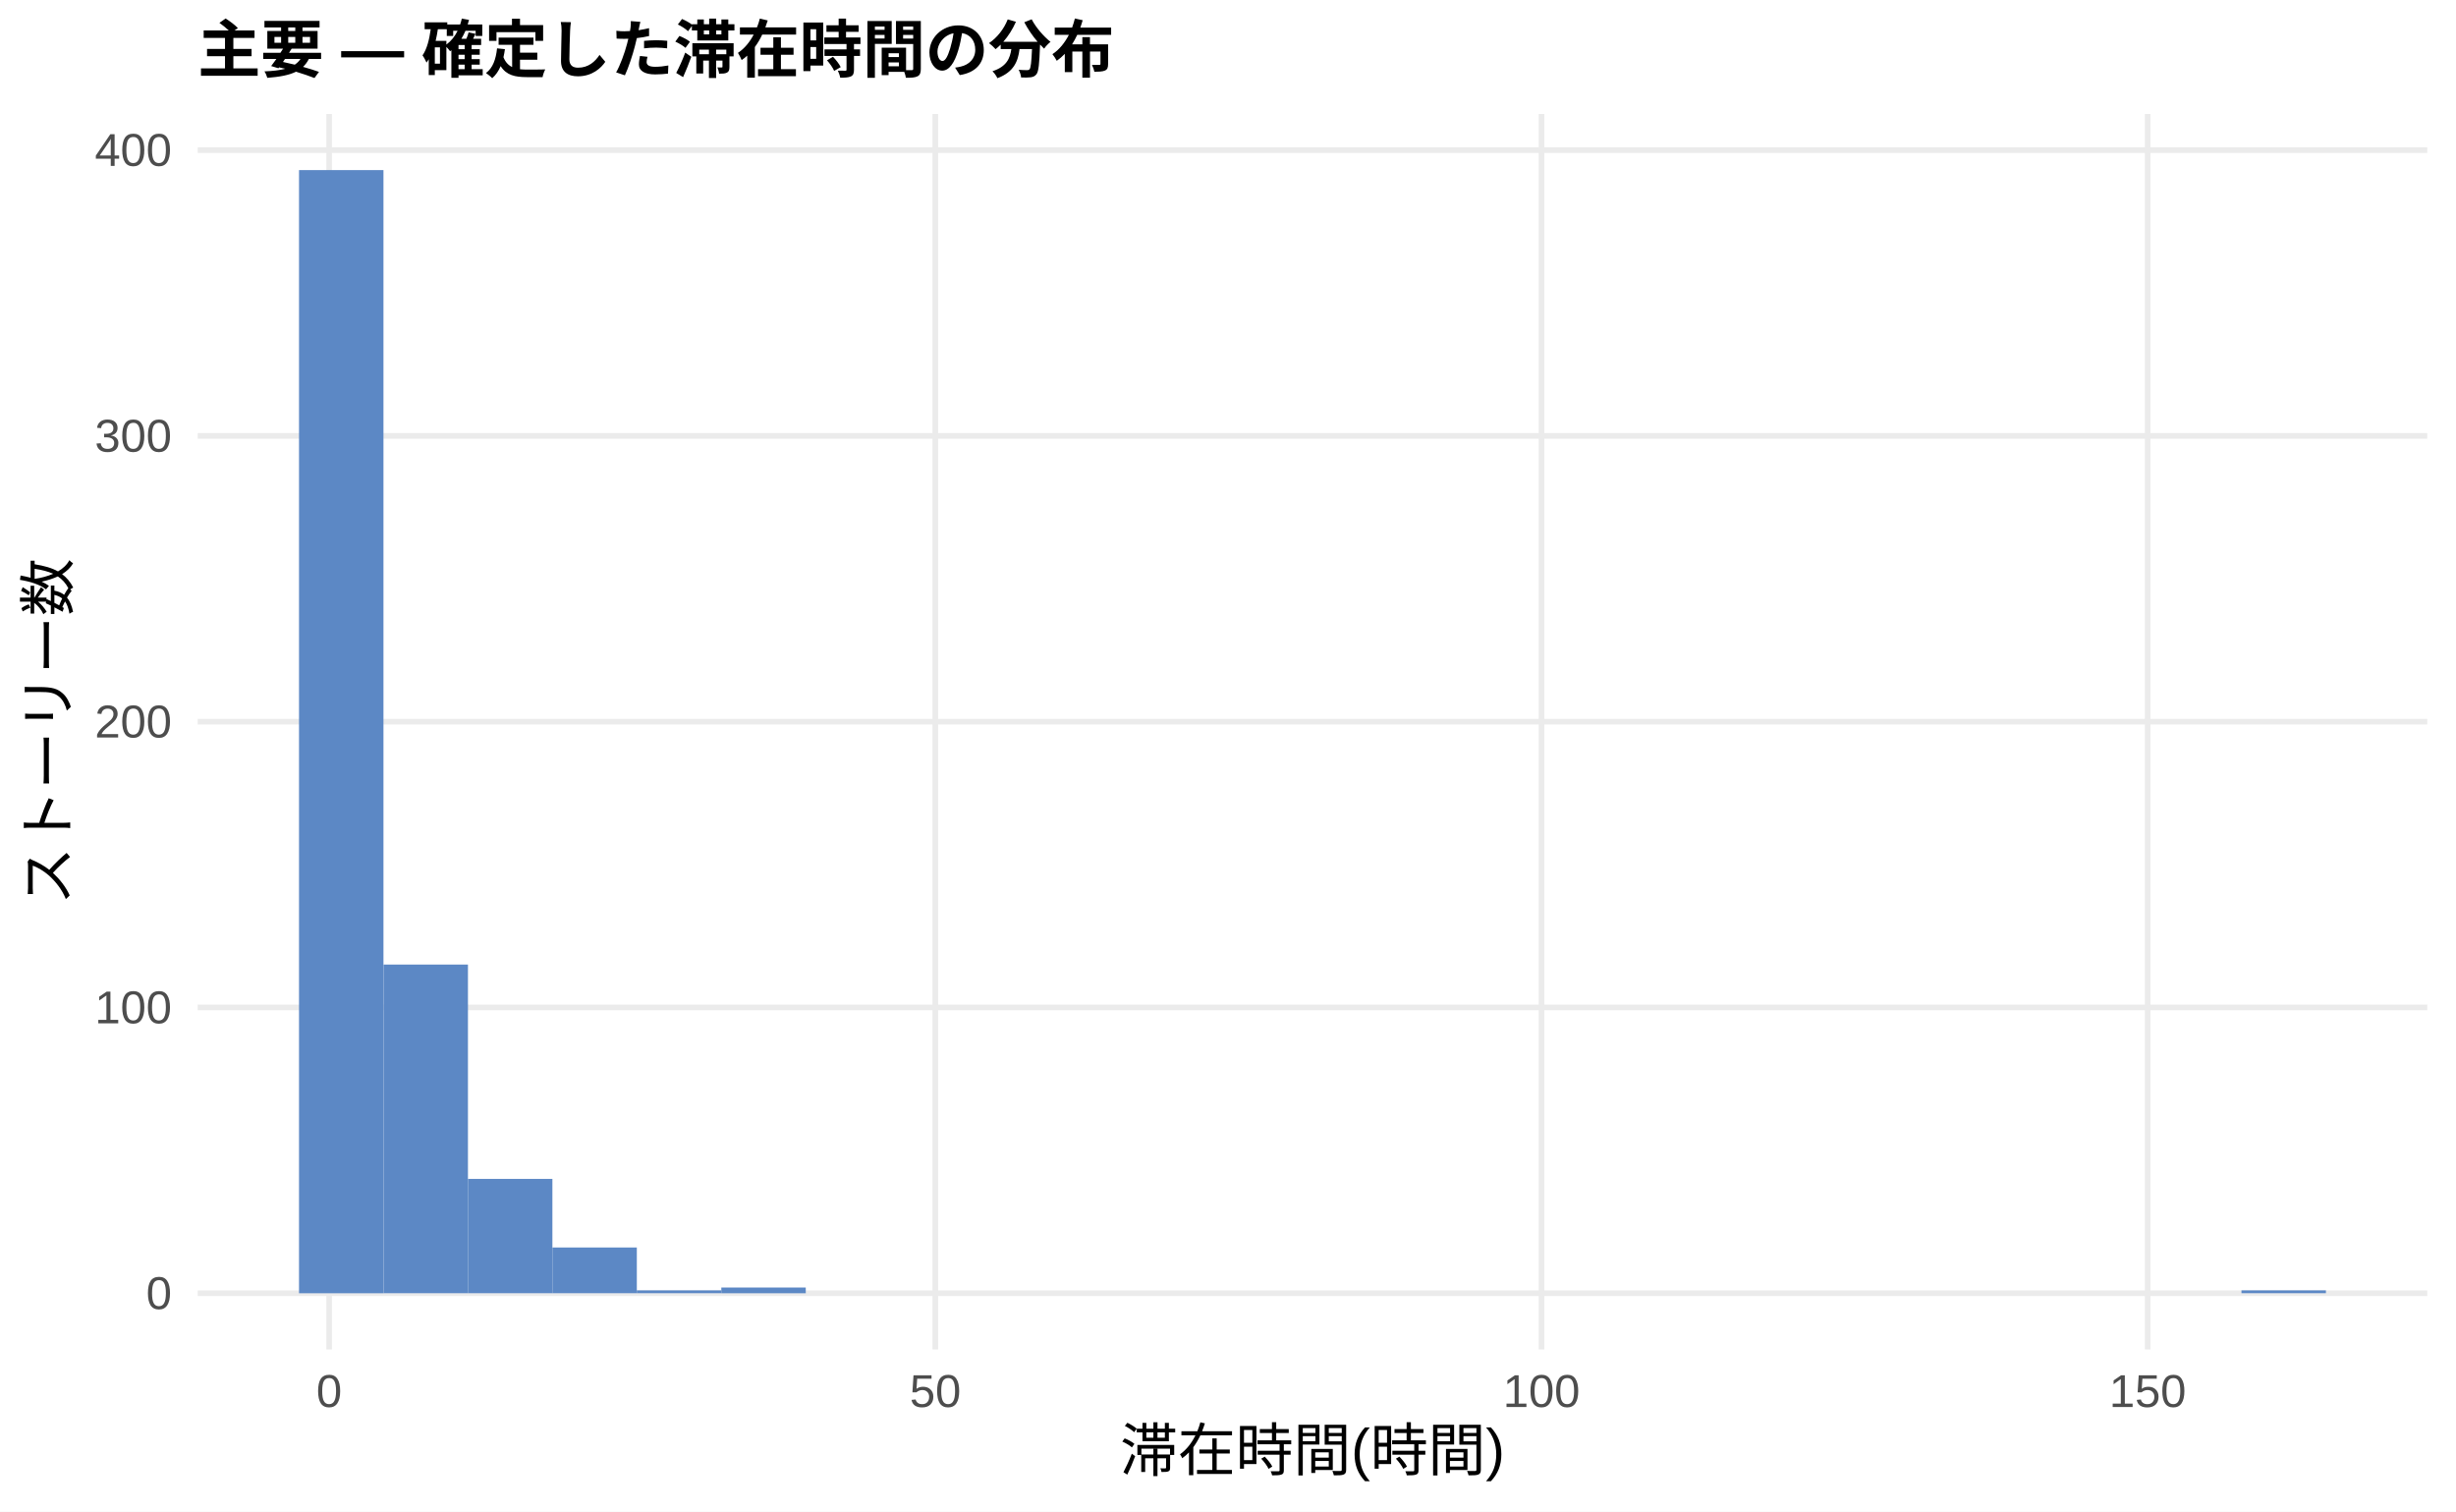
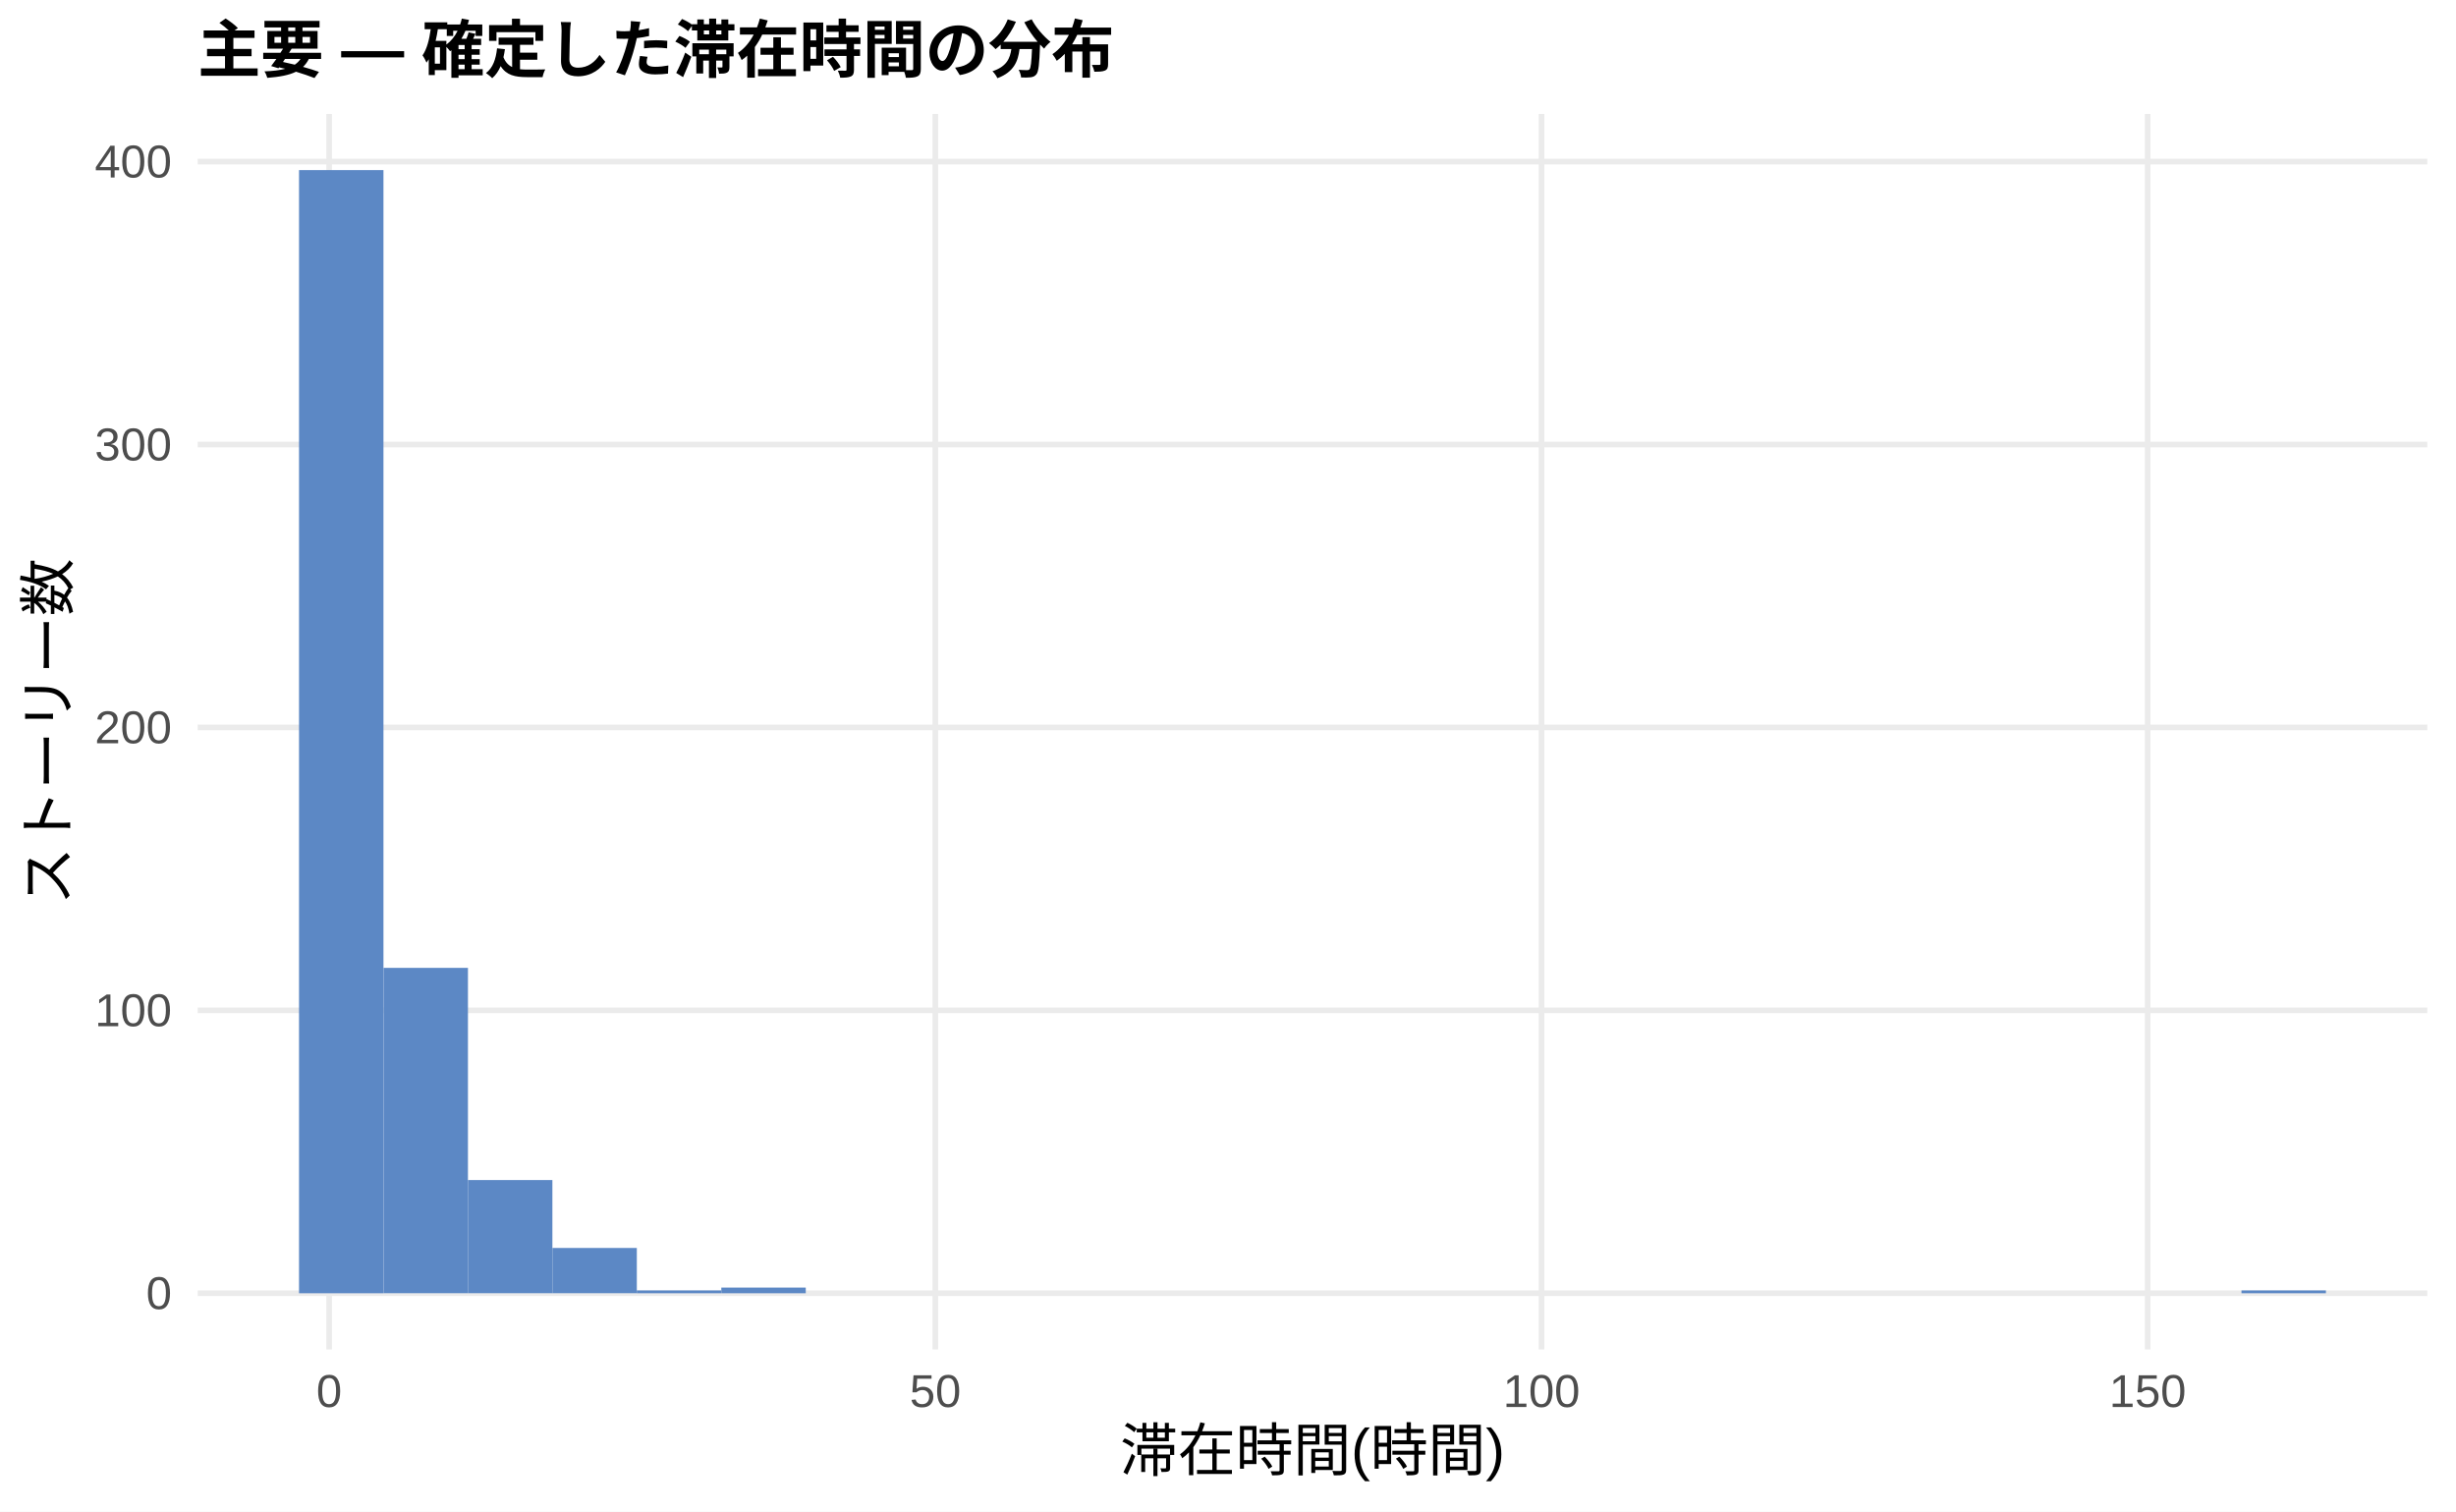
<svg xmlns="http://www.w3.org/2000/svg" width="468.00pt" height="288.00pt" viewBox="0 0 468.00 288.00">
  <g class="svglite">
    <defs>
      <style type="text/css">
    .svglite line, .svglite polyline, .svglite polygon, .svglite path, .svglite rect, .svglite circle {
      fill: none;
      stroke: #000000;
      stroke-linecap: round;
      stroke-linejoin: round;
      stroke-miterlimit: 10.00;
    }
    .svglite text {
      white-space: pre;
    }
    .svglite g.glyphgroup path {
      fill: inherit;
      stroke: none;
    }
  </style>
    </defs>
    <rect width="100%" height="100%" style="stroke: none; fill: #FFFFFF;" />
    <defs>
      <clipPath id="cpMC4wMHw0NjguMDB8MC4wMHwyODguMDA=">
        <rect x="0.00" y="0.00" width="468.00" height="288.00" />
      </clipPath>
    </defs>
    <g clip-path="url(#cpMC4wMHw0NjguMDB8MC4wMHwyODguMDA=)">
      <rect x="0.00" y="0.00" width="468.00" height="288.00" style="stroke-width: 1.07; stroke: none; fill: #FFFFFF;" />
    </g>
    <defs>
      <clipPath id="cpMzcuNjd8NDYyLjUyfDIxLjcxfDI1Ny4xMg==">
        <rect x="37.67" y="21.71" width="424.85" height="235.41" />
      </clipPath>
    </defs>
    <g clip-path="url(#cpMzcuNjd8NDYyLjUyfDIxLjcxfDI1Ny4xMg==)">
      <polyline points="37.67,246.42 462.52,246.42 " style="stroke-width: 1.07; stroke: #EBEBEB; stroke-linecap: butt;" />
-       <polyline points="37.67,191.96 462.52,191.96 " style="stroke-width: 1.07; stroke: #EBEBEB; stroke-linecap: butt;" />
-       <polyline points="37.67,137.51 462.52,137.51 " style="stroke-width: 1.07; stroke: #EBEBEB; stroke-linecap: butt;" />
-       <polyline points="37.67,83.05 462.52,83.05 " style="stroke-width: 1.07; stroke: #EBEBEB; stroke-linecap: butt;" />
-       <polyline points="37.67,28.60 462.52,28.60 " style="stroke-width: 1.07; stroke: #EBEBEB; stroke-linecap: butt;" />
+       <polyline points="37.67,192.51 462.52,192.51 " style="stroke-width: 1.07; stroke: #EBEBEB; stroke-linecap: butt;" />
+       <polyline points="37.67,138.60 462.52,138.60 " style="stroke-width: 1.07; stroke: #EBEBEB; stroke-linecap: butt;" />
+       <polyline points="37.67,84.70 462.52,84.70 " style="stroke-width: 1.07; stroke: #EBEBEB; stroke-linecap: butt;" />
+       <polyline points="37.67,30.79 462.52,30.79 " style="stroke-width: 1.07; stroke: #EBEBEB; stroke-linecap: butt;" />
      <polyline points="62.72,257.12 62.72,21.71 " style="stroke-width: 1.07; stroke: #EBEBEB; stroke-linecap: butt;" />
      <polyline points="178.23,257.12 178.23,21.71 " style="stroke-width: 1.07; stroke: #EBEBEB; stroke-linecap: butt;" />
      <polyline points="293.74,257.12 293.74,21.71 " style="stroke-width: 1.07; stroke: #EBEBEB; stroke-linecap: butt;" />
      <polyline points="409.25,257.12 409.25,21.71 " style="stroke-width: 1.07; stroke: #EBEBEB; stroke-linecap: butt;" />
      <rect x="56.98" y="32.41" width="16.09" height="214.01" style="stroke-width: 1.07; stroke: none; stroke-linecap: butt; stroke-linejoin: miter; fill: #5C88C5;" />
-       <rect x="73.08" y="183.79" width="16.09" height="62.62" style="stroke-width: 1.07; stroke: none; stroke-linecap: butt; stroke-linejoin: miter; fill: #5C88C5;" />
-       <rect x="89.17" y="224.63" width="16.09" height="21.78" style="stroke-width: 1.07; stroke: none; stroke-linecap: butt; stroke-linejoin: miter; fill: #5C88C5;" />
-       <rect x="105.26" y="237.70" width="16.09" height="8.71" style="stroke-width: 1.07; stroke: none; stroke-linecap: butt; stroke-linejoin: miter; fill: #5C88C5;" />
-       <rect x="121.35" y="245.87" width="16.09" height="0.54" style="stroke-width: 1.07; stroke: none; stroke-linecap: butt; stroke-linejoin: miter; fill: #5C88C5;" />
-       <rect x="137.45" y="245.33" width="16.09" height="1.09" style="stroke-width: 1.07; stroke: none; stroke-linecap: butt; stroke-linejoin: miter; fill: #5C88C5;" />
+       <rect x="73.08" y="184.42" width="16.09" height="61.99" style="stroke-width: 1.07; stroke: none; stroke-linecap: butt; stroke-linejoin: miter; fill: #5C88C5;" />
+       <rect x="89.17" y="224.85" width="16.09" height="21.56" style="stroke-width: 1.07; stroke: none; stroke-linecap: butt; stroke-linejoin: miter; fill: #5C88C5;" />
+       <rect x="105.26" y="237.79" width="16.09" height="8.62" style="stroke-width: 1.07; stroke: none; stroke-linecap: butt; stroke-linejoin: miter; fill: #5C88C5;" />
+       <rect x="121.35" y="245.88" width="16.09" height="0.54" style="stroke-width: 1.07; stroke: none; stroke-linecap: butt; stroke-linejoin: miter; fill: #5C88C5;" />
+       <rect x="137.45" y="245.34" width="16.09" height="1.08" style="stroke-width: 1.07; stroke: none; stroke-linecap: butt; stroke-linejoin: miter; fill: #5C88C5;" />
      <rect x="153.54" y="246.42" width="16.09" height="0.00" style="stroke-width: 1.07; stroke: none; stroke-linecap: butt; stroke-linejoin: miter; fill: #5C88C5;" />
      <rect x="169.63" y="246.42" width="16.09" height="0.00" style="stroke-width: 1.07; stroke: none; stroke-linecap: butt; stroke-linejoin: miter; fill: #5C88C5;" />
      <rect x="185.73" y="246.42" width="16.09" height="0.00" style="stroke-width: 1.07; stroke: none; stroke-linecap: butt; stroke-linejoin: miter; fill: #5C88C5;" />
      <rect x="201.82" y="246.42" width="16.09" height="0.00" style="stroke-width: 1.07; stroke: none; stroke-linecap: butt; stroke-linejoin: miter; fill: #5C88C5;" />
      <rect x="217.91" y="246.42" width="16.09" height="0.00" style="stroke-width: 1.07; stroke: none; stroke-linecap: butt; stroke-linejoin: miter; fill: #5C88C5;" />
      <rect x="234.00" y="246.42" width="16.09" height="0.00" style="stroke-width: 1.07; stroke: none; stroke-linecap: butt; stroke-linejoin: miter; fill: #5C88C5;" />
      <rect x="250.10" y="246.42" width="16.09" height="0.00" style="stroke-width: 1.07; stroke: none; stroke-linecap: butt; stroke-linejoin: miter; fill: #5C88C5;" />
      <rect x="266.19" y="246.42" width="16.09" height="0.00" style="stroke-width: 1.07; stroke: none; stroke-linecap: butt; stroke-linejoin: miter; fill: #5C88C5;" />
      <rect x="282.28" y="246.42" width="16.09" height="0.00" style="stroke-width: 1.07; stroke: none; stroke-linecap: butt; stroke-linejoin: miter; fill: #5C88C5;" />
      <rect x="298.37" y="246.42" width="16.09" height="0.00" style="stroke-width: 1.07; stroke: none; stroke-linecap: butt; stroke-linejoin: miter; fill: #5C88C5;" />
      <rect x="314.47" y="246.42" width="16.09" height="0.00" style="stroke-width: 1.07; stroke: none; stroke-linecap: butt; stroke-linejoin: miter; fill: #5C88C5;" />
      <rect x="330.56" y="246.42" width="16.09" height="0.00" style="stroke-width: 1.07; stroke: none; stroke-linecap: butt; stroke-linejoin: miter; fill: #5C88C5;" />
      <rect x="346.65" y="246.42" width="16.09" height="0.00" style="stroke-width: 1.07; stroke: none; stroke-linecap: butt; stroke-linejoin: miter; fill: #5C88C5;" />
      <rect x="362.75" y="246.42" width="16.09" height="0.00" style="stroke-width: 1.07; stroke: none; stroke-linecap: butt; stroke-linejoin: miter; fill: #5C88C5;" />
      <rect x="378.84" y="246.42" width="16.09" height="0.00" style="stroke-width: 1.07; stroke: none; stroke-linecap: butt; stroke-linejoin: miter; fill: #5C88C5;" />
      <rect x="394.93" y="246.42" width="16.09" height="0.00" style="stroke-width: 1.07; stroke: none; stroke-linecap: butt; stroke-linejoin: miter; fill: #5C88C5;" />
      <rect x="411.02" y="246.42" width="16.09" height="0.00" style="stroke-width: 1.07; stroke: none; stroke-linecap: butt; stroke-linejoin: miter; fill: #5C88C5;" />
-       <rect x="427.12" y="245.87" width="16.09" height="0.54" style="stroke-width: 1.07; stroke: none; stroke-linecap: butt; stroke-linejoin: miter; fill: #5C88C5;" />
+       <rect x="427.12" y="245.88" width="16.09" height="0.54" style="stroke-width: 1.07; stroke: none; stroke-linecap: butt; stroke-linejoin: miter; fill: #5C88C5;" />
    </g>
    <g clip-path="url(#cpMC4wMHw0NjguMDB8MC4wMHwyODguMDA=)">
      <text x="32.74" y="249.44" text-anchor="end" style="font-size: 8.80px;fill: #4D4D4D; font-family: &quot;Liberation Sans&quot;;" textLength="4.89px" lengthAdjust="spacingAndGlyphs">0</text>
-       <text x="32.74" y="194.99" text-anchor="end" style="font-size: 8.80px;fill: #4D4D4D; font-family: &quot;Liberation Sans&quot;;" textLength="14.67px" lengthAdjust="spacingAndGlyphs">100</text>
-       <text x="32.74" y="140.53" text-anchor="end" style="font-size: 8.80px;fill: #4D4D4D; font-family: &quot;Liberation Sans&quot;;" textLength="14.67px" lengthAdjust="spacingAndGlyphs">200</text>
-       <text x="32.74" y="86.08" text-anchor="end" style="font-size: 8.80px;fill: #4D4D4D; font-family: &quot;Liberation Sans&quot;;" textLength="14.67px" lengthAdjust="spacingAndGlyphs">300</text>
-       <text x="32.74" y="31.62" text-anchor="end" style="font-size: 8.80px;fill: #4D4D4D; font-family: &quot;Liberation Sans&quot;;" textLength="14.67px" lengthAdjust="spacingAndGlyphs">400</text>
+       <text x="32.74" y="195.54" text-anchor="end" style="font-size: 8.80px;fill: #4D4D4D; font-family: &quot;Liberation Sans&quot;;" textLength="14.67px" lengthAdjust="spacingAndGlyphs">100</text>
+       <text x="32.74" y="141.63" text-anchor="end" style="font-size: 8.80px;fill: #4D4D4D; font-family: &quot;Liberation Sans&quot;;" textLength="14.67px" lengthAdjust="spacingAndGlyphs">200</text>
+       <text x="32.74" y="87.73" text-anchor="end" style="font-size: 8.80px;fill: #4D4D4D; font-family: &quot;Liberation Sans&quot;;" textLength="14.67px" lengthAdjust="spacingAndGlyphs">300</text>
+       <text x="32.74" y="33.82" text-anchor="end" style="font-size: 8.80px;fill: #4D4D4D; font-family: &quot;Liberation Sans&quot;;" textLength="14.67px" lengthAdjust="spacingAndGlyphs">400</text>
      <text x="62.72" y="268.10" text-anchor="middle" style="font-size: 8.80px;fill: #4D4D4D; font-family: &quot;Liberation Sans&quot;;" textLength="4.89px" lengthAdjust="spacingAndGlyphs">0</text>
      <text x="178.23" y="268.10" text-anchor="middle" style="font-size: 8.80px;fill: #4D4D4D; font-family: &quot;Liberation Sans&quot;;" textLength="9.78px" lengthAdjust="spacingAndGlyphs">50</text>
      <text x="293.74" y="268.10" text-anchor="middle" style="font-size: 8.80px;fill: #4D4D4D; font-family: &quot;Liberation Sans&quot;;" textLength="14.67px" lengthAdjust="spacingAndGlyphs">100</text>
      <text x="409.25" y="268.10" text-anchor="middle" style="font-size: 8.80px;fill: #4D4D4D; font-family: &quot;Liberation Sans&quot;;" textLength="14.67px" lengthAdjust="spacingAndGlyphs">150</text>
      <text x="250.10" y="280.24" text-anchor="middle" style="font-size: 11.00px; font-family: &quot;Liberation Sans&quot;;" textLength="73.31px" lengthAdjust="spacingAndGlyphs">滞在時間(時間)</text>
      <text transform="translate(13.05,139.41) rotate(-90)" text-anchor="middle" style="font-size: 11.00px; font-family: &quot;Liberation Sans&quot;;" textLength="66.00px" lengthAdjust="spacingAndGlyphs">ストーリー数</text>
      <text x="37.67" y="13.74" style="font-size: 12.00px; font-weight: bold; font-family: &quot;Liberation Sans&quot;;" textLength="174.66px" lengthAdjust="spacingAndGlyphs">主要 — 確定した滞在時間の分布</text>
    </g>
  </g>
</svg>
